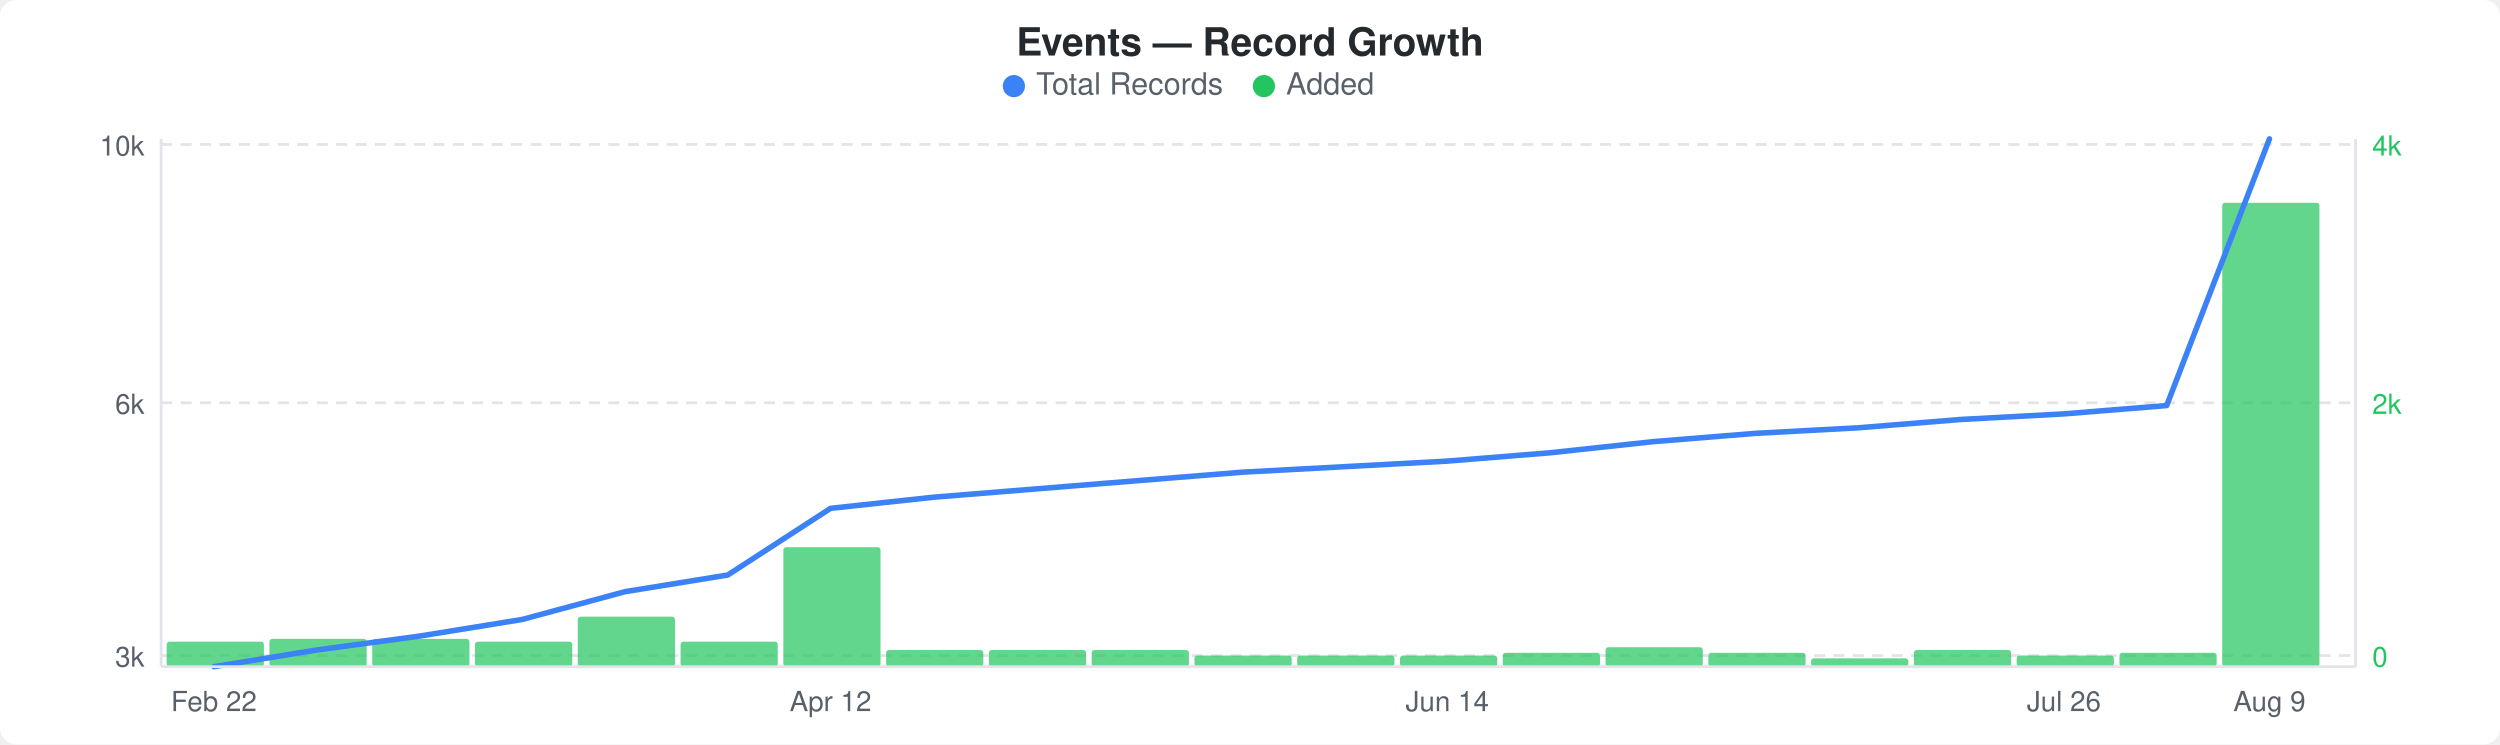
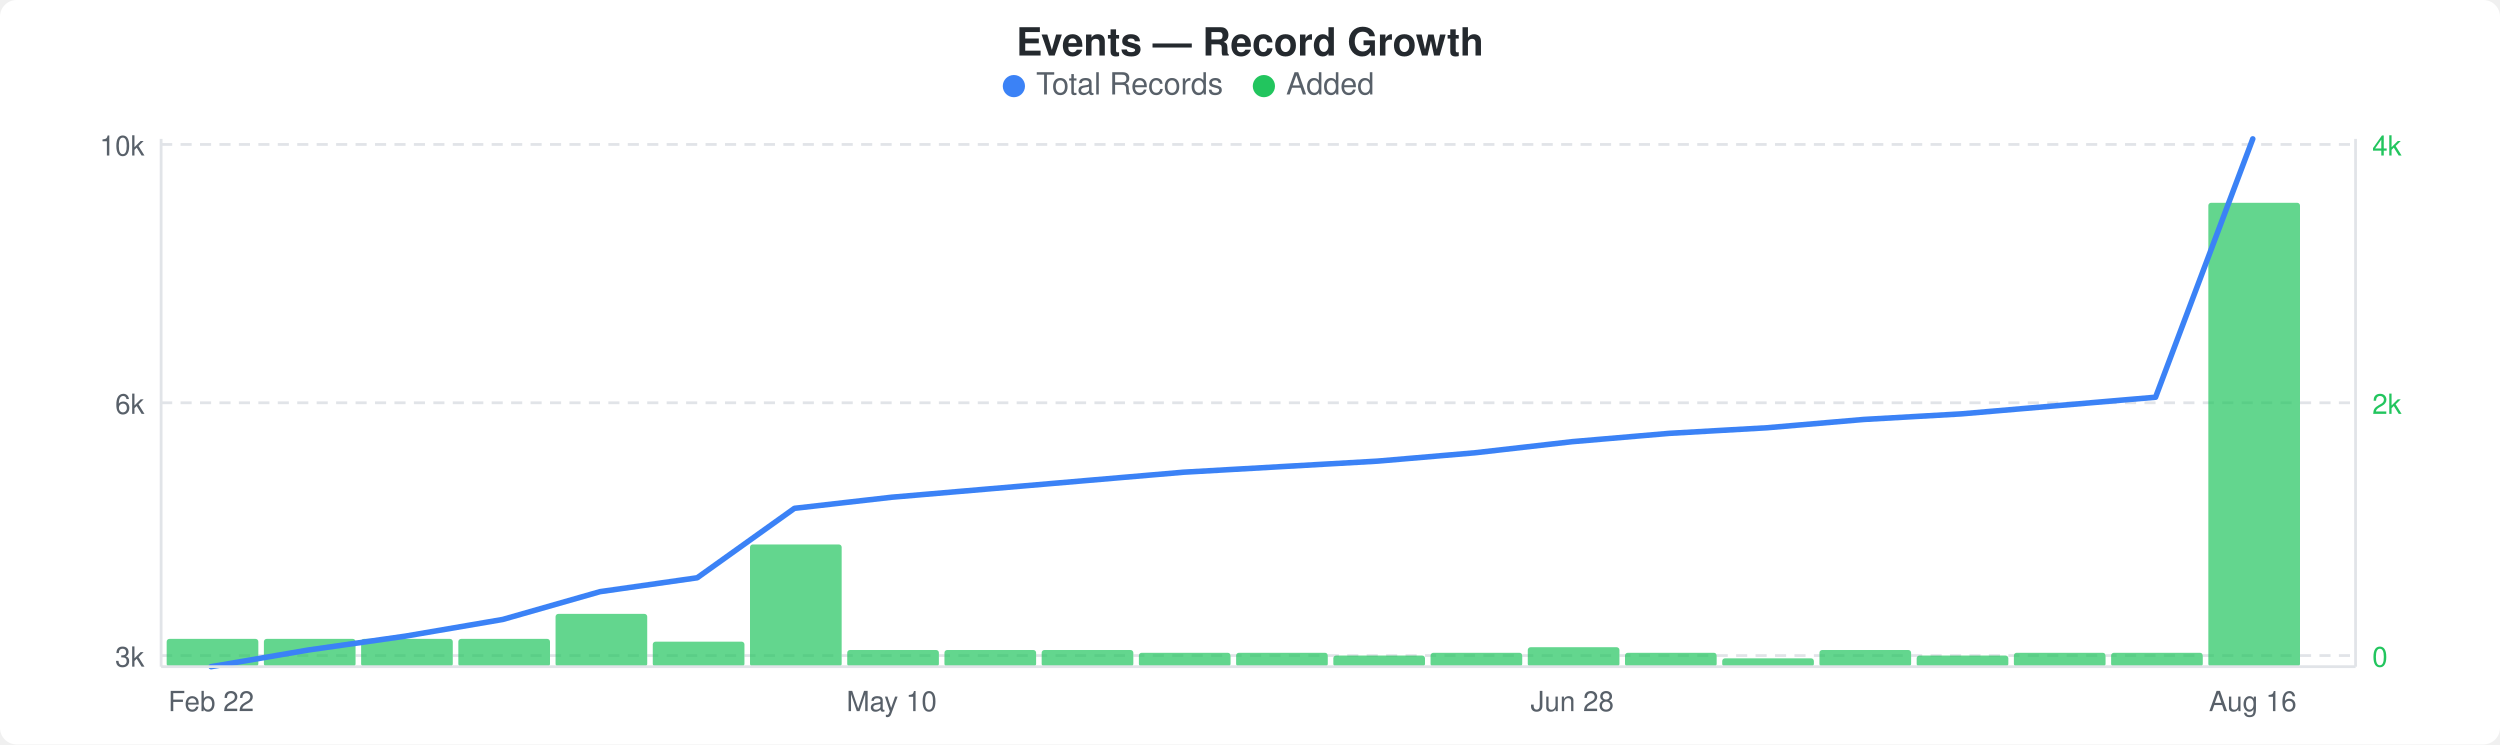
<svg xmlns="http://www.w3.org/2000/svg" width="900" height="268" viewBox="0 0 900 268">
  <rect width="900" height="268" fill="#ffffff" rx="6" ry="6" />
  <text x="450" y="20" text-anchor="middle" font-family="-apple-system, BlinkMacSystemFont, &quot;Segoe UI&quot;, Helvetica, Arial, sans-serif" font-size="14" font-weight="600" fill="#24292e">Events — Record Growth</text>
  <circle cx="365" cy="31" r="4" fill="#3b82f6" />
  <text x="373" y="34" font-family="-apple-system, BlinkMacSystemFont, &quot;Segoe UI&quot;, Helvetica, Arial, sans-serif" font-size="11" fill="#586069">Total Records</text>
  <circle cx="455" cy="31" r="4" fill="#22c55e" />
  <text x="463" y="34" font-family="-apple-system, BlinkMacSystemFont, &quot;Segoe UI&quot;, Helvetica, Arial, sans-serif" font-size="11" fill="#586069">Added</text>
  <line x1="58" y1="52" x2="848" y2="52" stroke="#e1e4e8" stroke-width="1" stroke-dasharray="4,3" />
  <line x1="58" y1="145" x2="848" y2="145" stroke="#e1e4e8" stroke-width="1" stroke-dasharray="4,3" />
  <line x1="58" y1="236" x2="848" y2="236" stroke="#e1e4e8" stroke-width="1" stroke-dasharray="4,3" />
-   <rect x="60" y="231" width="35" height="9" rx="1" fill="#22c55eb3" />
-   <rect x="97" y="230" width="35" height="10" rx="1" fill="#22c55eb3" />
-   <rect x="134" y="230" width="35" height="10" rx="1" fill="#22c55eb3" />
-   <rect x="171" y="231" width="35" height="9" rx="1" fill="#22c55eb3" />
-   <rect x="208" y="222" width="35" height="18" rx="1" fill="#22c55eb3" />
-   <rect x="245" y="231" width="35" height="9" rx="1" fill="#22c55eb3" />
-   <rect x="282" y="197" width="35" height="43" rx="1" fill="#22c55eb3" />
-   <rect x="319" y="234" width="35" height="6" rx="1" fill="#22c55eb3" />
-   <rect x="356" y="234" width="35" height="6" rx="1" fill="#22c55eb3" />
-   <rect x="393" y="234" width="35" height="6" rx="1" fill="#22c55eb3" />
-   <rect x="430" y="236" width="35" height="4" rx="1" fill="#22c55eb3" />
-   <rect x="467" y="236" width="35" height="4" rx="1" fill="#22c55eb3" />
-   <rect x="504" y="236" width="35" height="4" rx="1" fill="#22c55eb3" />
-   <rect x="541" y="235" width="35" height="5" rx="1" fill="#22c55eb3" />
-   <rect x="578" y="233" width="35" height="7" rx="1" fill="#22c55eb3" />
-   <rect x="615" y="235" width="35" height="5" rx="1" fill="#22c55eb3" />
-   <rect x="652" y="237" width="35" height="3" rx="1" fill="#22c55eb3" />
-   <rect x="689" y="234" width="35" height="6" rx="1" fill="#22c55eb3" />
-   <rect x="726" y="236" width="35" height="4" rx="1" fill="#22c55eb3" />
-   <rect x="763" y="235" width="35" height="5" rx="1" fill="#22c55eb3" />
-   <rect x="800" y="73" width="35" height="167" rx="1" fill="#22c55eb3" />
-   <polyline points="77,240 114,234 151,229 188,223 225,213 262,207 299,183 336,179 373,176 410,173 447,170 484,168 521,166 558,163 595,159 632,156 669,154 706,151 743,149 780,146 817,50" fill="none" stroke="#3b82f6" stroke-width="2" stroke-linejoin="round" stroke-linecap="round" />
+   <rect x="60" y="230" width="33" height="10" rx="1" fill="#22c55eb3" />
+   <rect x="95" y="230" width="33" height="10" rx="1" fill="#22c55eb3" />
+   <rect x="130" y="230" width="33" height="10" rx="1" fill="#22c55eb3" />
+   <rect x="165" y="230" width="33" height="10" rx="1" fill="#22c55eb3" />
+   <rect x="200" y="221" width="33" height="19" rx="1" fill="#22c55eb3" />
+   <rect x="235" y="231" width="33" height="9" rx="1" fill="#22c55eb3" />
+   <rect x="270" y="196" width="33" height="44" rx="1" fill="#22c55eb3" />
+   <rect x="305" y="234" width="33" height="6" rx="1" fill="#22c55eb3" />
+   <rect x="340" y="234" width="33" height="6" rx="1" fill="#22c55eb3" />
+   <rect x="375" y="234" width="33" height="6" rx="1" fill="#22c55eb3" />
+   <rect x="410" y="235" width="33" height="5" rx="1" fill="#22c55eb3" />
+   <rect x="445" y="235" width="33" height="5" rx="1" fill="#22c55eb3" />
+   <rect x="480" y="236" width="33" height="4" rx="1" fill="#22c55eb3" />
+   <rect x="515" y="235" width="33" height="5" rx="1" fill="#22c55eb3" />
+   <rect x="550" y="233" width="33" height="7" rx="1" fill="#22c55eb3" />
+   <rect x="585" y="235" width="33" height="5" rx="1" fill="#22c55eb3" />
+   <rect x="620" y="237" width="33" height="3" rx="1" fill="#22c55eb3" />
+   <rect x="655" y="234" width="33" height="6" rx="1" fill="#22c55eb3" />
+   <rect x="690" y="236" width="33" height="4" rx="1" fill="#22c55eb3" />
+   <rect x="725" y="235" width="33" height="5" rx="1" fill="#22c55eb3" />
+   <rect x="760" y="235" width="33" height="5" rx="1" fill="#22c55eb3" />
+   <rect x="795" y="73" width="33" height="167" rx="1" fill="#22c55eb3" />
+   <polyline points="76,240 111,234 146,229 181,223 216,213 251,208 286,183 321,179 356,176 391,173 426,170 461,168 496,166 531,163 566,159 601,156 636,154 671,151 706,149 741,146 776,143 811,50" fill="none" stroke="#3b82f6" stroke-width="2" stroke-linejoin="round" stroke-linecap="round" />
  <text x="52" y="56" text-anchor="end" font-family="-apple-system, BlinkMacSystemFont, &quot;Segoe UI&quot;, Helvetica, Arial, sans-serif" font-size="10" fill="#586069">10k</text>
  <text x="52" y="149" text-anchor="end" font-family="-apple-system, BlinkMacSystemFont, &quot;Segoe UI&quot;, Helvetica, Arial, sans-serif" font-size="10" fill="#586069">6k</text>
  <text x="52" y="240" text-anchor="end" font-family="-apple-system, BlinkMacSystemFont, &quot;Segoe UI&quot;, Helvetica, Arial, sans-serif" font-size="10" fill="#586069">3k</text>
  <text x="854" y="56" text-anchor="start" font-family="-apple-system, BlinkMacSystemFont, &quot;Segoe UI&quot;, Helvetica, Arial, sans-serif" font-size="10" fill="#22c55e">4k</text>
  <text x="854" y="149" text-anchor="start" font-family="-apple-system, BlinkMacSystemFont, &quot;Segoe UI&quot;, Helvetica, Arial, sans-serif" font-size="10" fill="#22c55e">2k</text>
  <text x="854" y="240" text-anchor="start" font-family="-apple-system, BlinkMacSystemFont, &quot;Segoe UI&quot;, Helvetica, Arial, sans-serif" font-size="10" fill="#22c55e">0</text>
  <line x1="58" y1="50" x2="58" y2="240" stroke="#e1e4e8" stroke-width="1" />
  <line x1="58" y1="240" x2="848" y2="240" stroke="#e1e4e8" stroke-width="1" />
  <line x1="848" y1="50" x2="848" y2="240" stroke="#e1e4e8" stroke-width="1" />
-   <text x="77" y="256" text-anchor="middle" font-family="-apple-system, BlinkMacSystemFont, &quot;Segoe UI&quot;, Helvetica, Arial, sans-serif" font-size="10" fill="#586069">Feb 22</text>
-   <text x="299" y="256" text-anchor="middle" font-family="-apple-system, BlinkMacSystemFont, &quot;Segoe UI&quot;, Helvetica, Arial, sans-serif" font-size="10" fill="#586069">Apr 12</text>
-   <text x="521" y="256" text-anchor="middle" font-family="-apple-system, BlinkMacSystemFont, &quot;Segoe UI&quot;, Helvetica, Arial, sans-serif" font-size="10" fill="#586069">Jun 14</text>
-   <text x="743" y="256" text-anchor="middle" font-family="-apple-system, BlinkMacSystemFont, &quot;Segoe UI&quot;, Helvetica, Arial, sans-serif" font-size="10" fill="#586069">Jul 26</text>
-   <text x="817" y="256" text-anchor="middle" font-family="-apple-system, BlinkMacSystemFont, &quot;Segoe UI&quot;, Helvetica, Arial, sans-serif" font-size="10" fill="#586069">Aug 9</text>
+   <text x="76" y="256" text-anchor="middle" font-family="-apple-system, BlinkMacSystemFont, &quot;Segoe UI&quot;, Helvetica, Arial, sans-serif" font-size="10" fill="#586069">Feb 22</text>
+   <text x="321" y="256" text-anchor="middle" font-family="-apple-system, BlinkMacSystemFont, &quot;Segoe UI&quot;, Helvetica, Arial, sans-serif" font-size="10" fill="#586069">May 10</text>
+   <text x="566" y="256" text-anchor="middle" font-family="-apple-system, BlinkMacSystemFont, &quot;Segoe UI&quot;, Helvetica, Arial, sans-serif" font-size="10" fill="#586069">Jun 28</text>
+   <text x="811" y="256" text-anchor="middle" font-family="-apple-system, BlinkMacSystemFont, &quot;Segoe UI&quot;, Helvetica, Arial, sans-serif" font-size="10" fill="#586069">Aug 16</text>
</svg>
